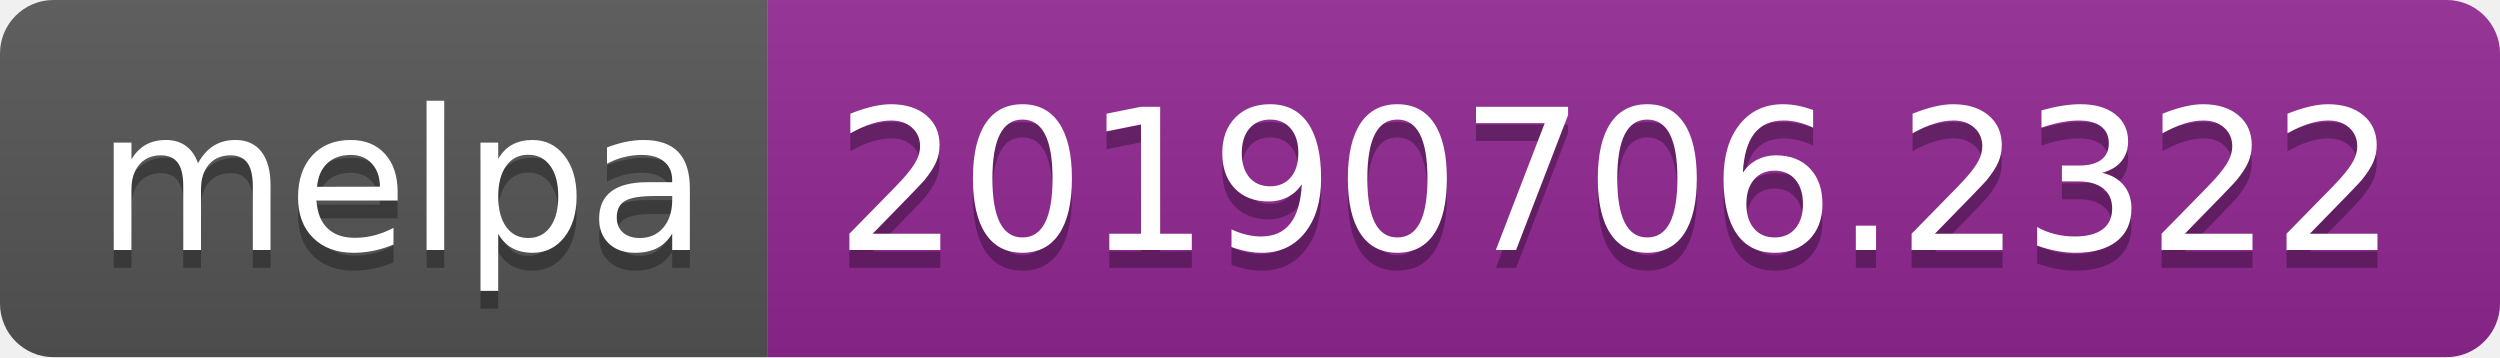
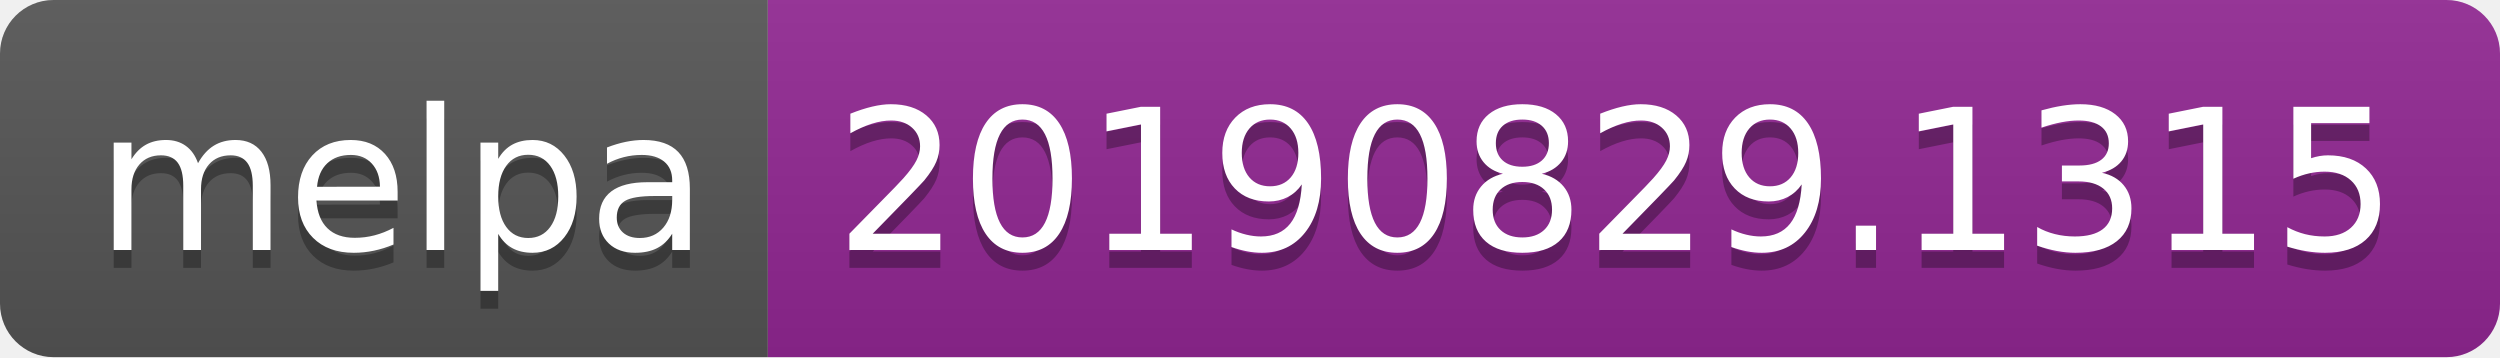
<svg xmlns="http://www.w3.org/2000/svg" width="140" height="20">
  <linearGradient id="b" x2="0" y2="100%">
    <stop offset="0" stop-color="#bbb" stop-opacity=".1" />
    <stop offset="1" stop-opacity=".1" />
  </linearGradient>
  <clipPath id="a">
    <rect width="140" height="20" rx="3" fill="#fff" />
  </clipPath>
  <g clip-path="url(#a)">
    <path fill="#555" d="M0 0h43v20H0z" />
    <path fill="#922793" d="M43 0h97v20H43z" />
    <path fill="url(#b)" d="M0 0h140v20H0z" />
  </g>
  <g fill="#fff" text-anchor="middle" font-family="DejaVu Sans,Verdana,Geneva,sans-serif" font-size="110">
    <text x="225" y="150" fill="#010101" fill-opacity=".3" transform="scale(.1)" textLength="330">melpa</text>
    <text x="225" y="140" transform="scale(.1)" textLength="330">melpa</text>
-     <text x="905" y="150" fill="#010101" fill-opacity=".3" transform="scale(.1)" textLength="870">20190706.2322</text>
-     <text x="905" y="140" transform="scale(.1)" textLength="870">20190706.2322</text>
+     <text x="905" y="150" fill="#010101" fill-opacity=".3" transform="scale(.1)" textLength="870">20190829.1315</text>
+     <text x="905" y="140" transform="scale(.1)" textLength="870">20190829.1315</text>
  </g>
</svg>
